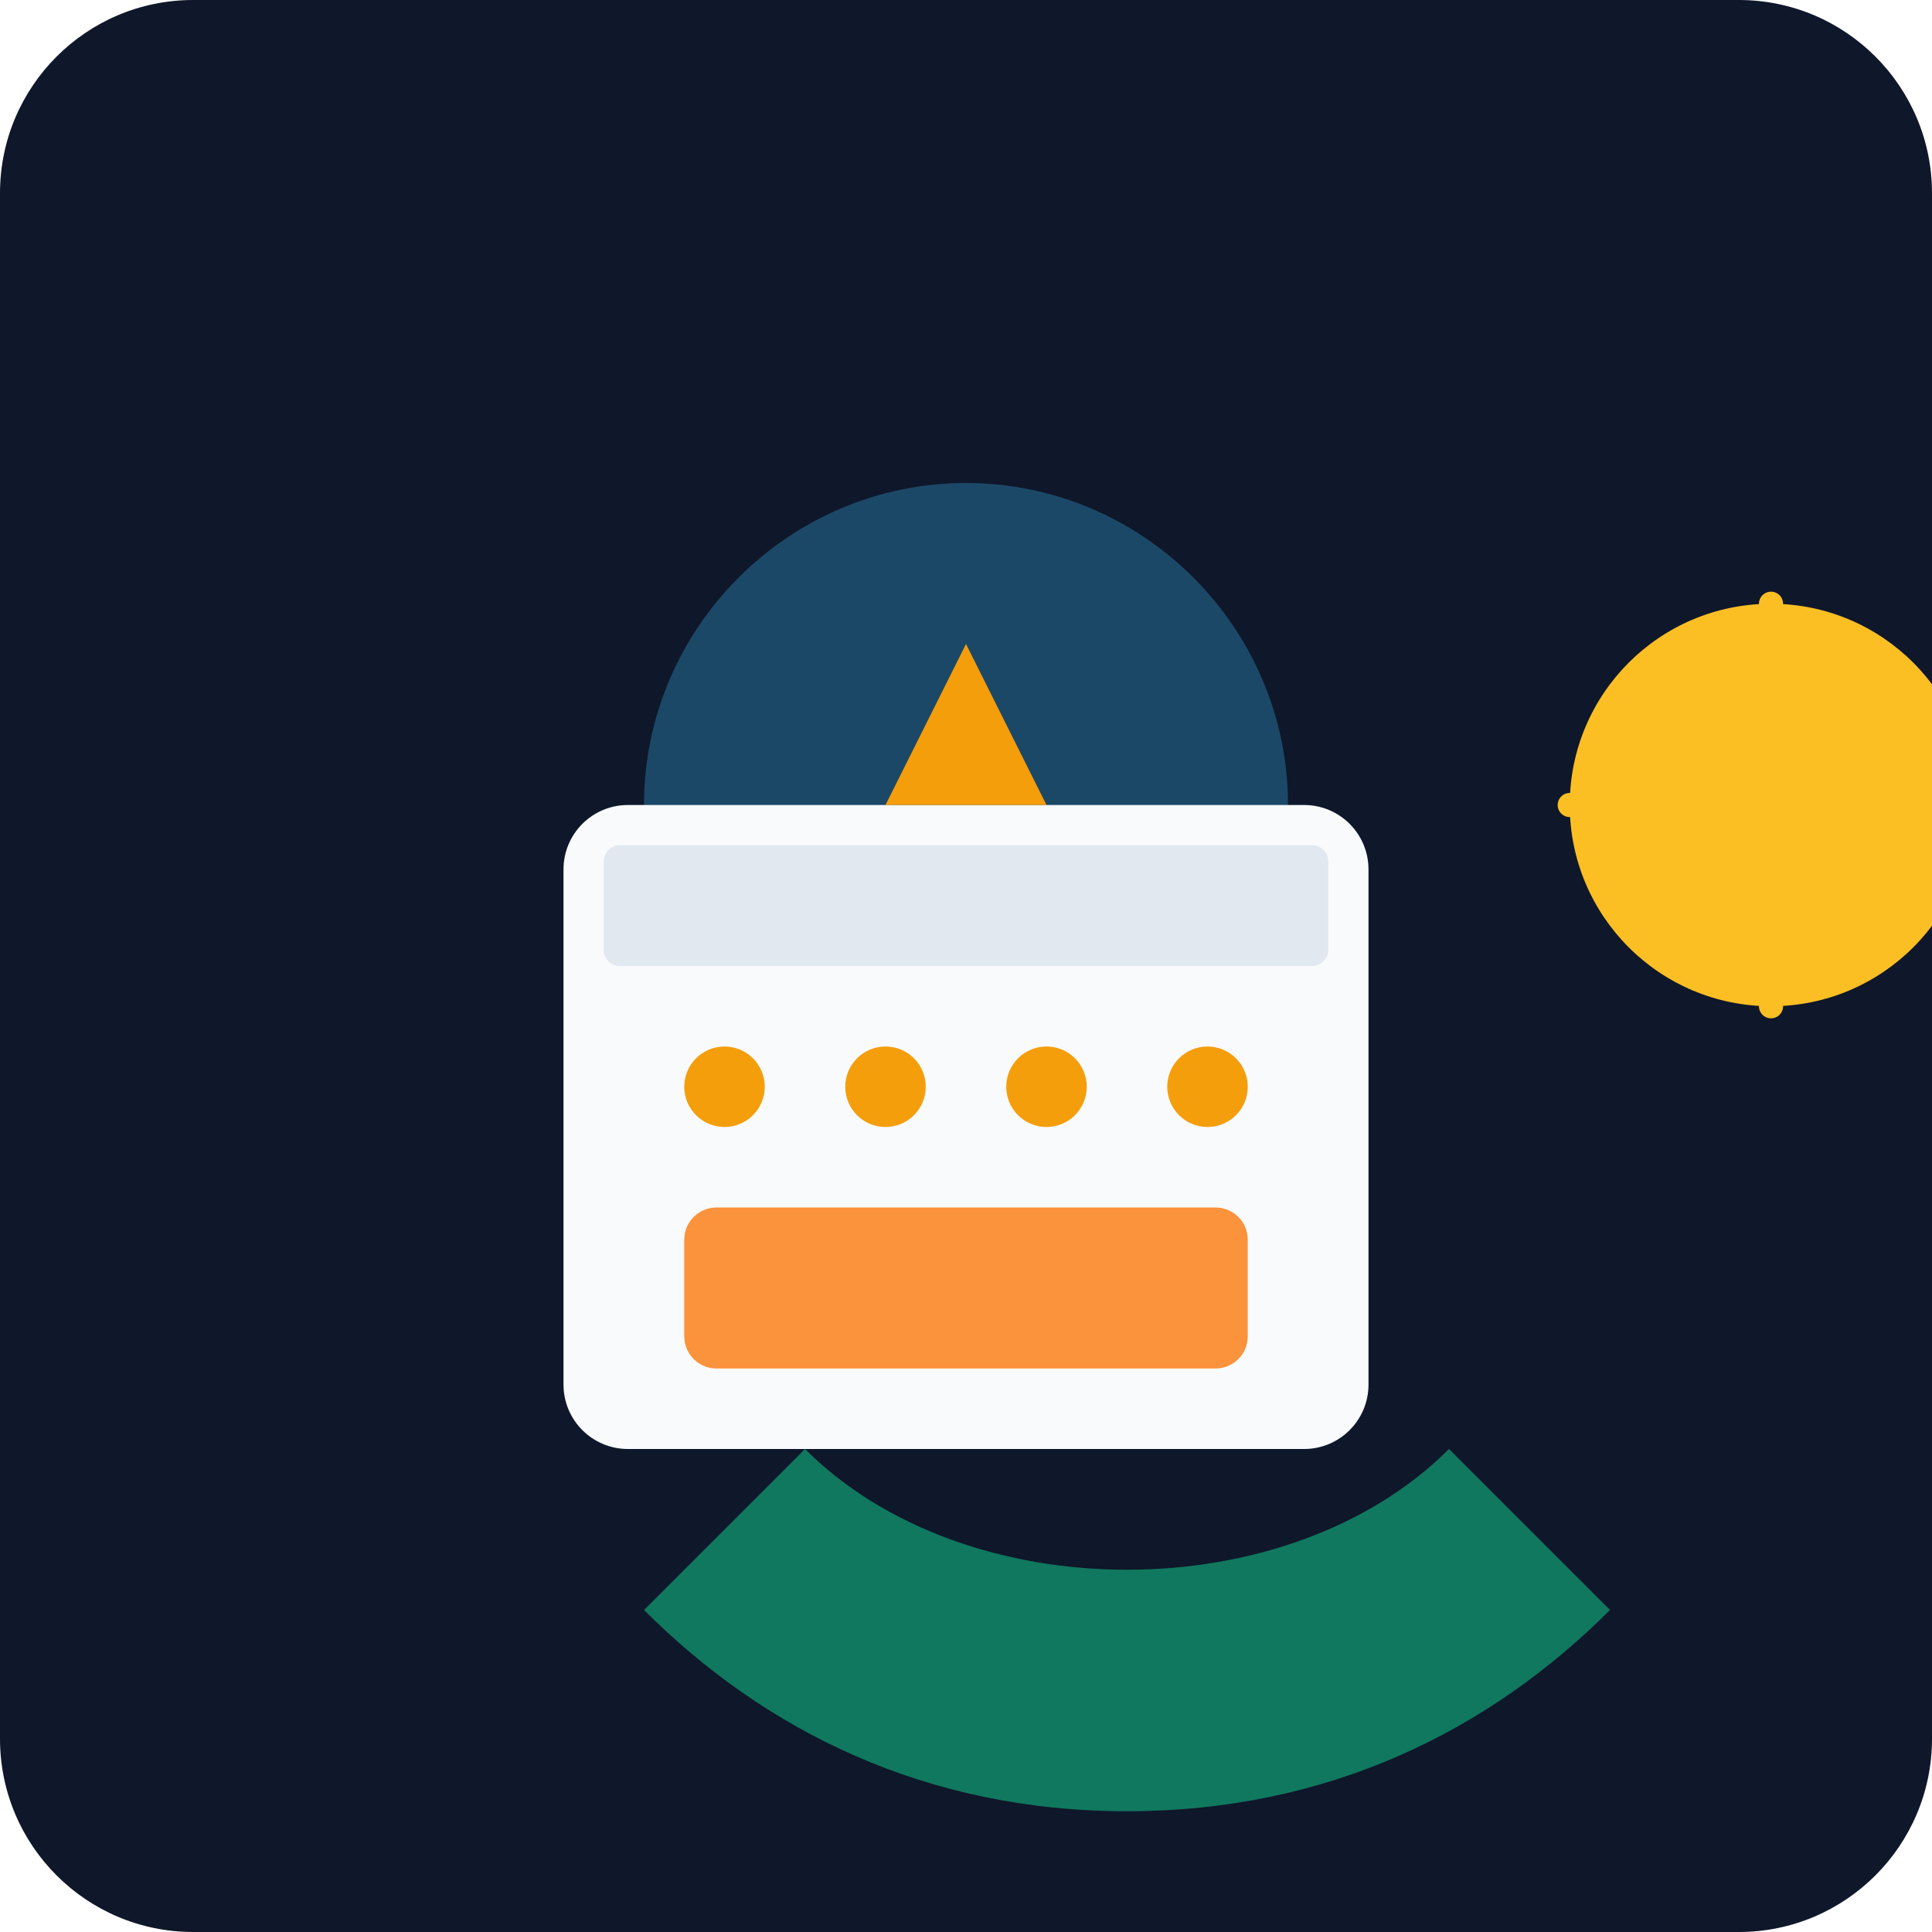
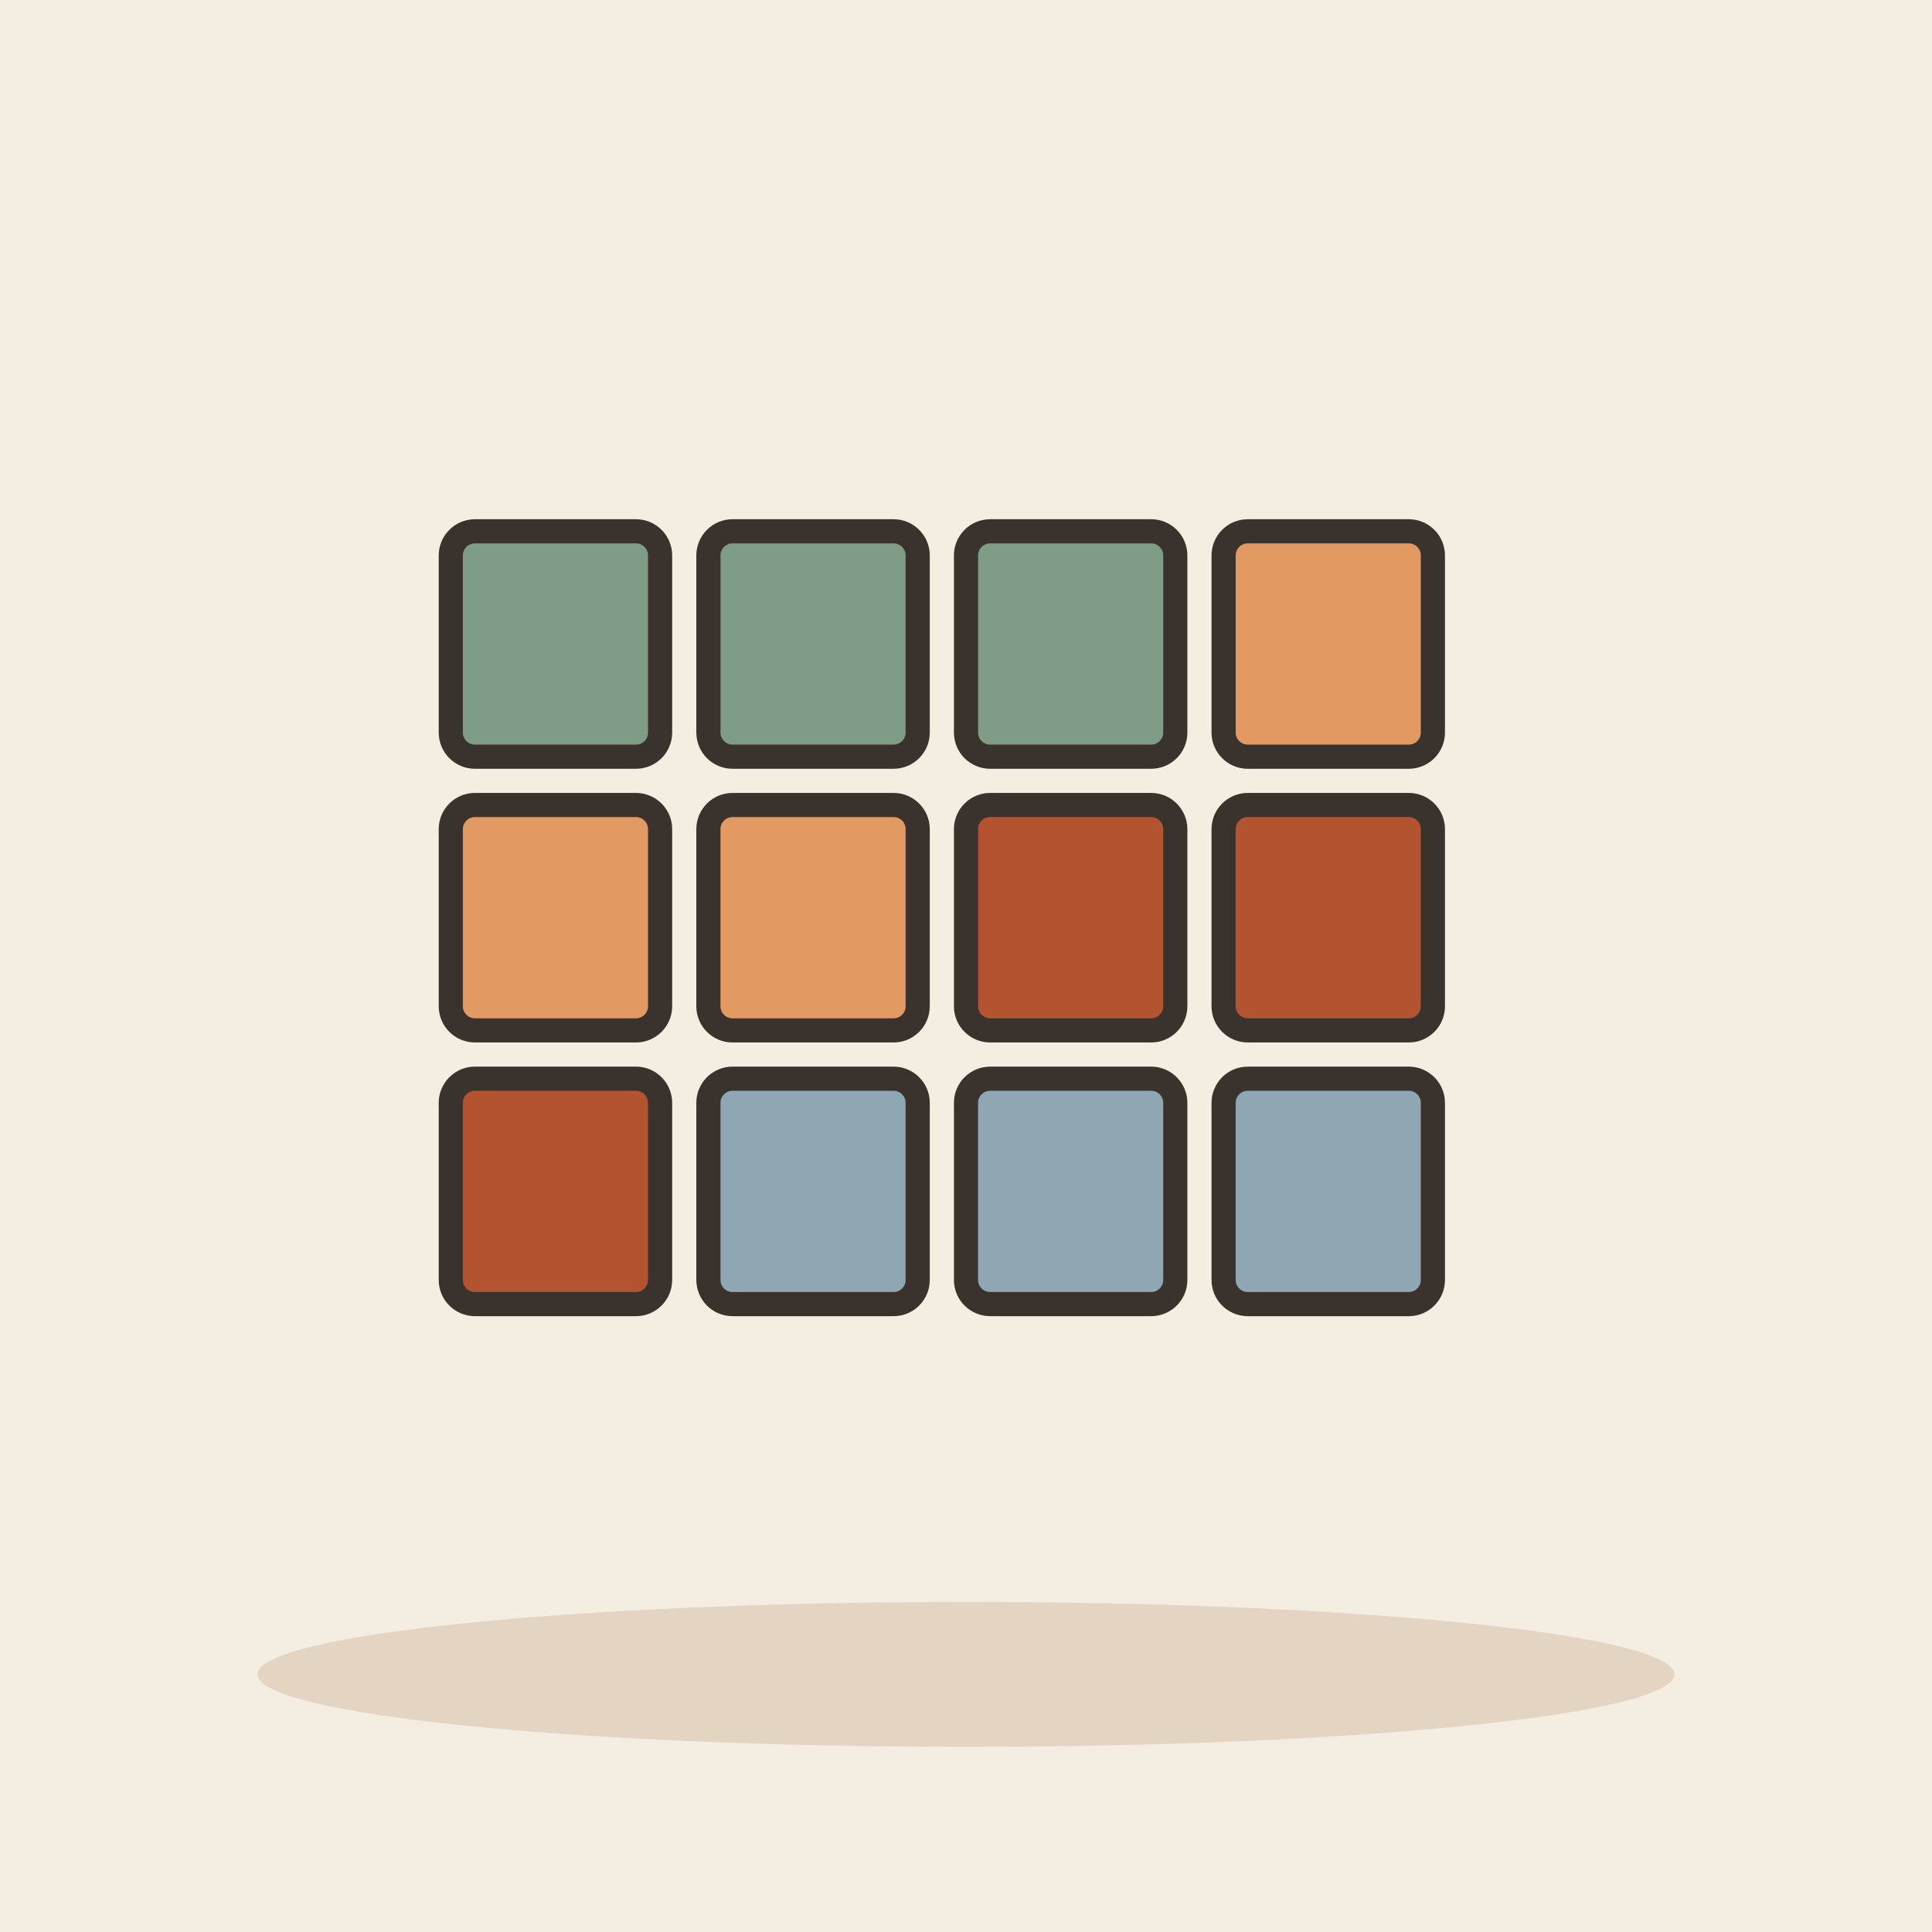
- <svg xmlns="http://www.w3.org/2000/svg" viewBox="0 0 240 240">
-   <defs>
-     <linearGradient id="bg" x1="0" y1="0" x2="0" y2="240">
-       <stop offset="0%" stop-color="#0f172a" />
-       <stop offset="100%" stop-color="#1e293b" />
-     </linearGradient>
-   </defs>
-   <rect width="240" height="240" rx="24" fill="url(#bg)" />
-   <g transform="translate(40, 60)">
-     <path d="M40 120h80v-80c0-22-18-40-40-40s-40 18-40 40z" fill="#38bdf8" opacity="0.3" />
-     <rect x="30" y="40" width="100" height="80" rx="8" fill="#f8fafc" />
-     <rect x="35" y="45" width="90" height="15" rx="2" fill="#e2e8f0" />
-     <circle cx="50" cy="75" r="5" fill="#f59e0b" />
-     <circle cx="70" cy="75" r="5" fill="#f59e0b" />
-     <circle cx="90" cy="75" r="5" fill="#f59e0b" />
-     <circle cx="110" cy="75" r="5" fill="#f59e0b" />
-     <rect x="45" y="90" width="70" height="20" rx="4" fill="#fb923c" />
-     <path d="M80 20l10 20h-20z" fill="#f59e0b" />
-     <path d="M160 140l-20-20c-10 10-25 15-40 15s-30-5-40-15l-20 20c15 15 35 25 60 25s45-10 60-25z" fill="#10b981" opacity="0.6" />
-     <circle cx="180" cy="40" r="25" fill="#fbbf24" />
-     <path d="M180 15v10m0 30v10m25-25h-10m-30 0h-10" stroke="#fbbf24" stroke-width="3" stroke-linecap="round" />
+ <svg xmlns="http://www.w3.org/2000/svg" viewBox="0 0 240 240" data-style="editorial">
+   <rect width="240" height="240" fill="#F4EDE2" />
+   <ellipse cx="120" cy="208" rx="88" ry="9" fill="#E3D5C1" />
+   <g transform="translate(116 116)">
+     <rect x="-60" y="-50" width="26" height="28" rx="3" fill="#7E9C86" stroke="#3A332D" stroke-width="3" stroke-linecap="round" stroke-linejoin="round" />
+     <rect x="-28" y="-50" width="26" height="28" rx="3" fill="#7E9C86" stroke="#3A332D" stroke-width="3" stroke-linecap="round" stroke-linejoin="round" />
+     <rect x="4" y="-50" width="26" height="28" rx="3" fill="#7E9C86" stroke="#3A332D" stroke-width="3" stroke-linecap="round" stroke-linejoin="round" />
+     <rect x="36" y="-50" width="26" height="28" rx="3" fill="#E39A62" stroke="#3A332D" stroke-width="3" stroke-linecap="round" stroke-linejoin="round" />
+     <rect x="-60" y="-16" width="26" height="28" rx="3" fill="#E39A62" stroke="#3A332D" stroke-width="3" stroke-linecap="round" stroke-linejoin="round" />
+     <rect x="-28" y="-16" width="26" height="28" rx="3" fill="#E39A62" stroke="#3A332D" stroke-width="3" stroke-linecap="round" stroke-linejoin="round" />
+     <rect x="4" y="-16" width="26" height="28" rx="3" fill="#B4532F" stroke="#3A332D" stroke-width="3" stroke-linecap="round" stroke-linejoin="round" />
+     <rect x="36" y="-16" width="26" height="28" rx="3" fill="#B4532F" stroke="#3A332D" stroke-width="3" stroke-linecap="round" stroke-linejoin="round" />
+     <rect x="-60" y="18" width="26" height="28" rx="3" fill="#B4532F" stroke="#3A332D" stroke-width="3" stroke-linecap="round" stroke-linejoin="round" />
+     <rect x="-28" y="18" width="26" height="28" rx="3" fill="#8FA7B3" stroke="#3A332D" stroke-width="3" stroke-linecap="round" stroke-linejoin="round" />
+     <rect x="4" y="18" width="26" height="28" rx="3" fill="#8FA7B3" stroke="#3A332D" stroke-width="3" stroke-linecap="round" stroke-linejoin="round" />
+     <rect x="36" y="18" width="26" height="28" rx="3" fill="#8FA7B3" stroke="#3A332D" stroke-width="3" stroke-linecap="round" stroke-linejoin="round" />
  </g>
</svg>
